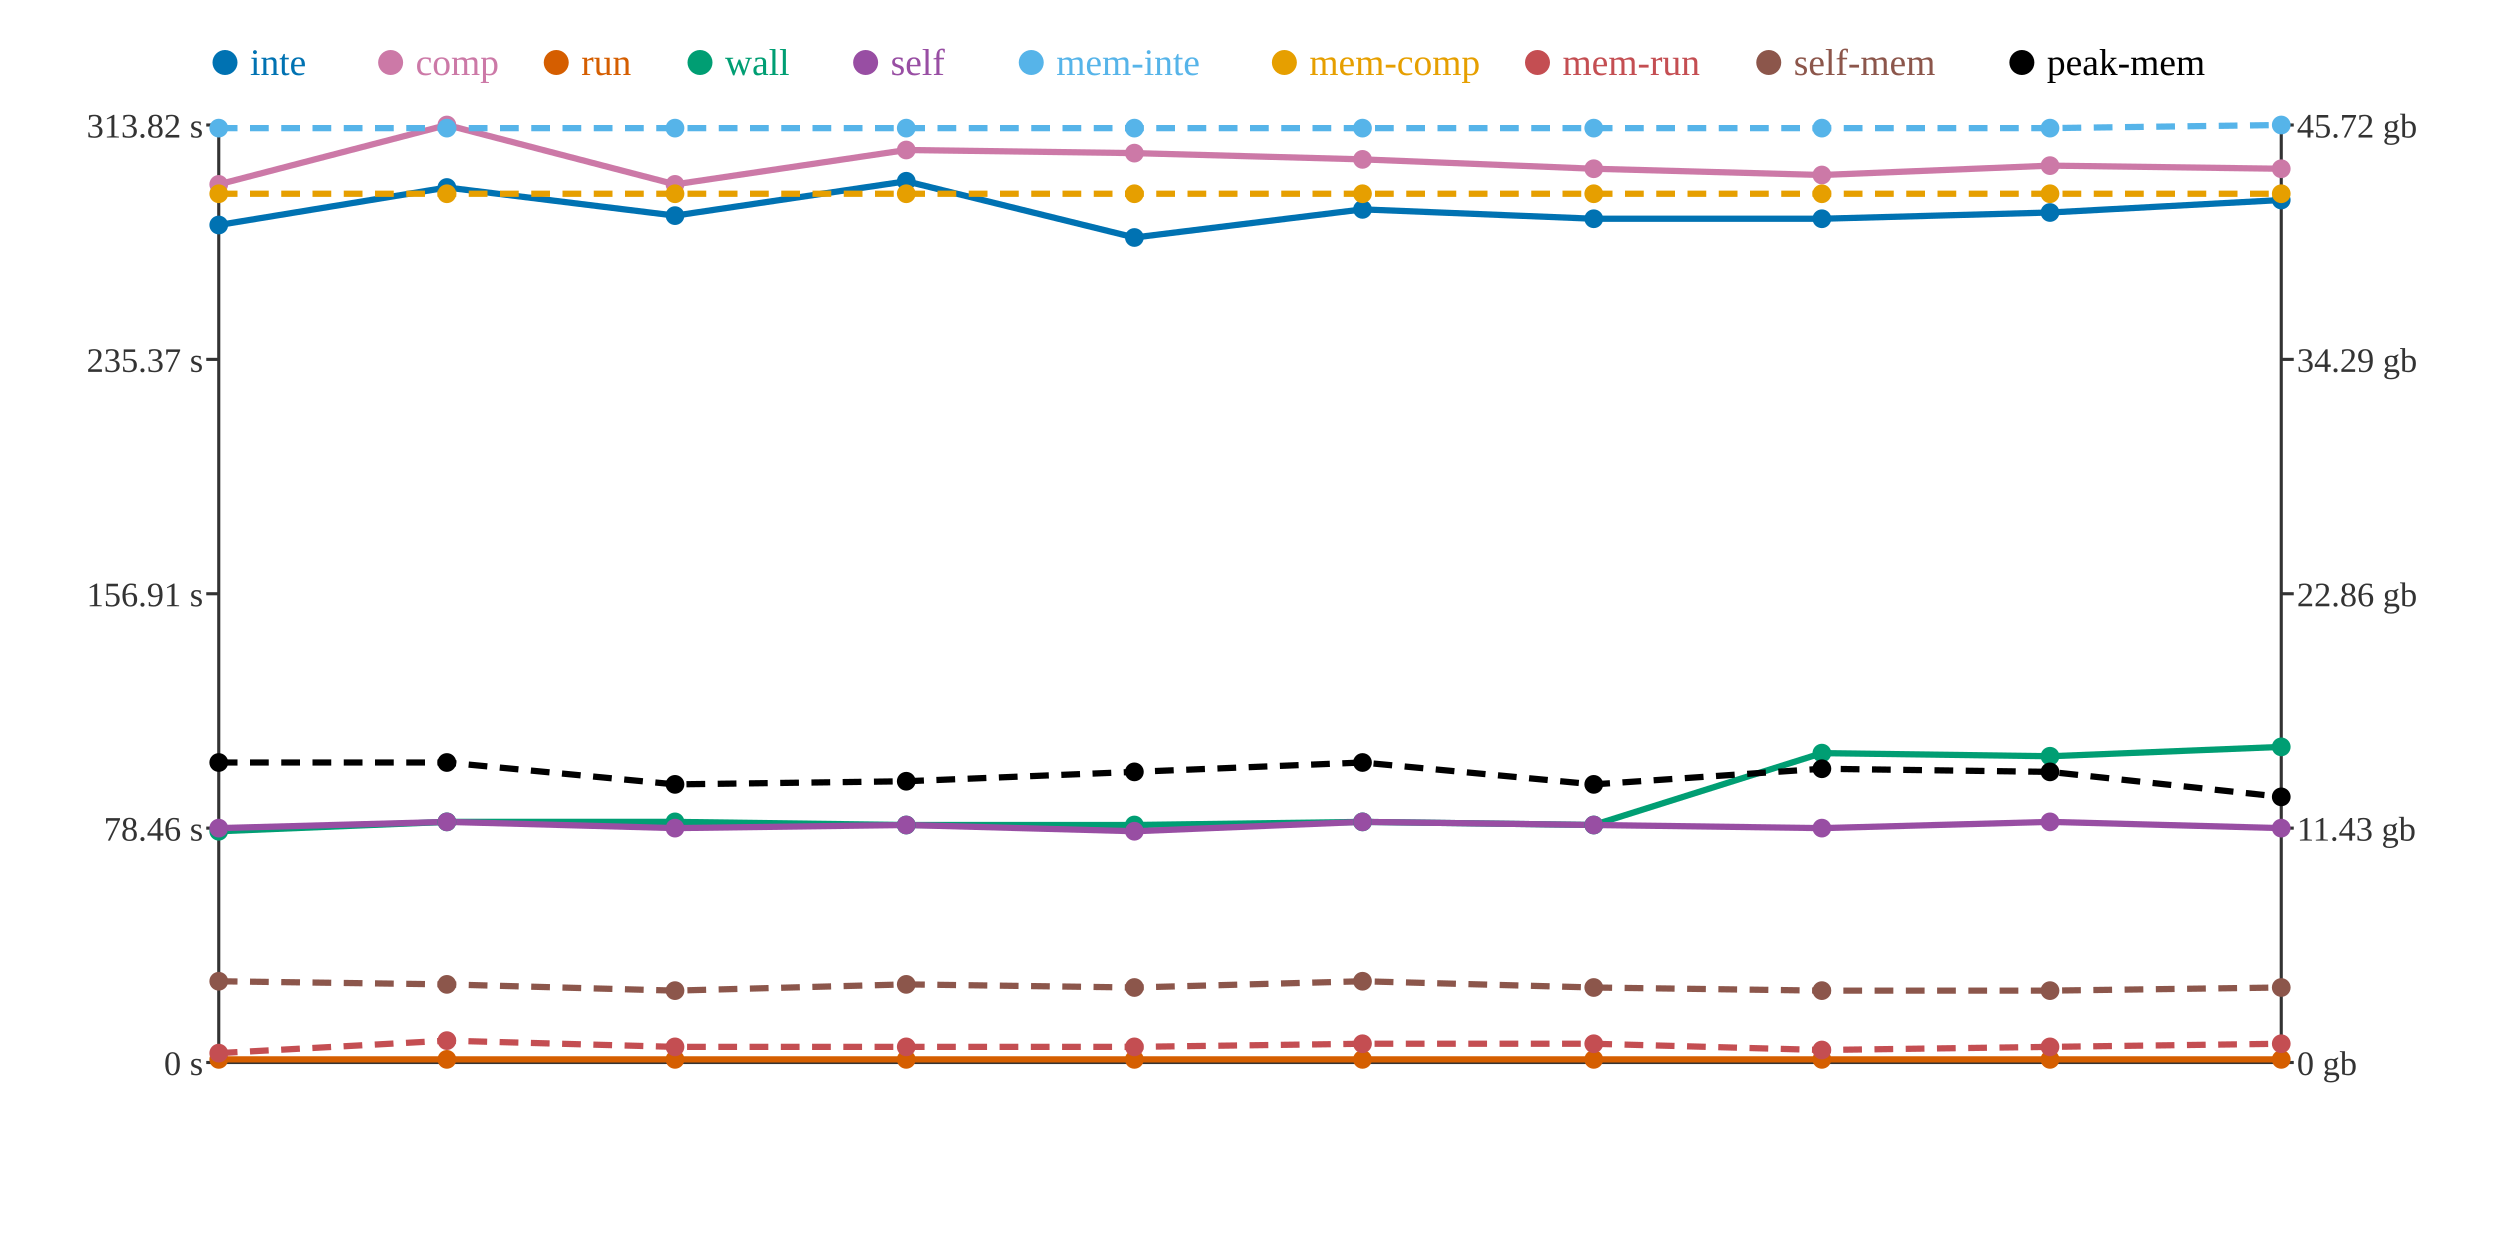
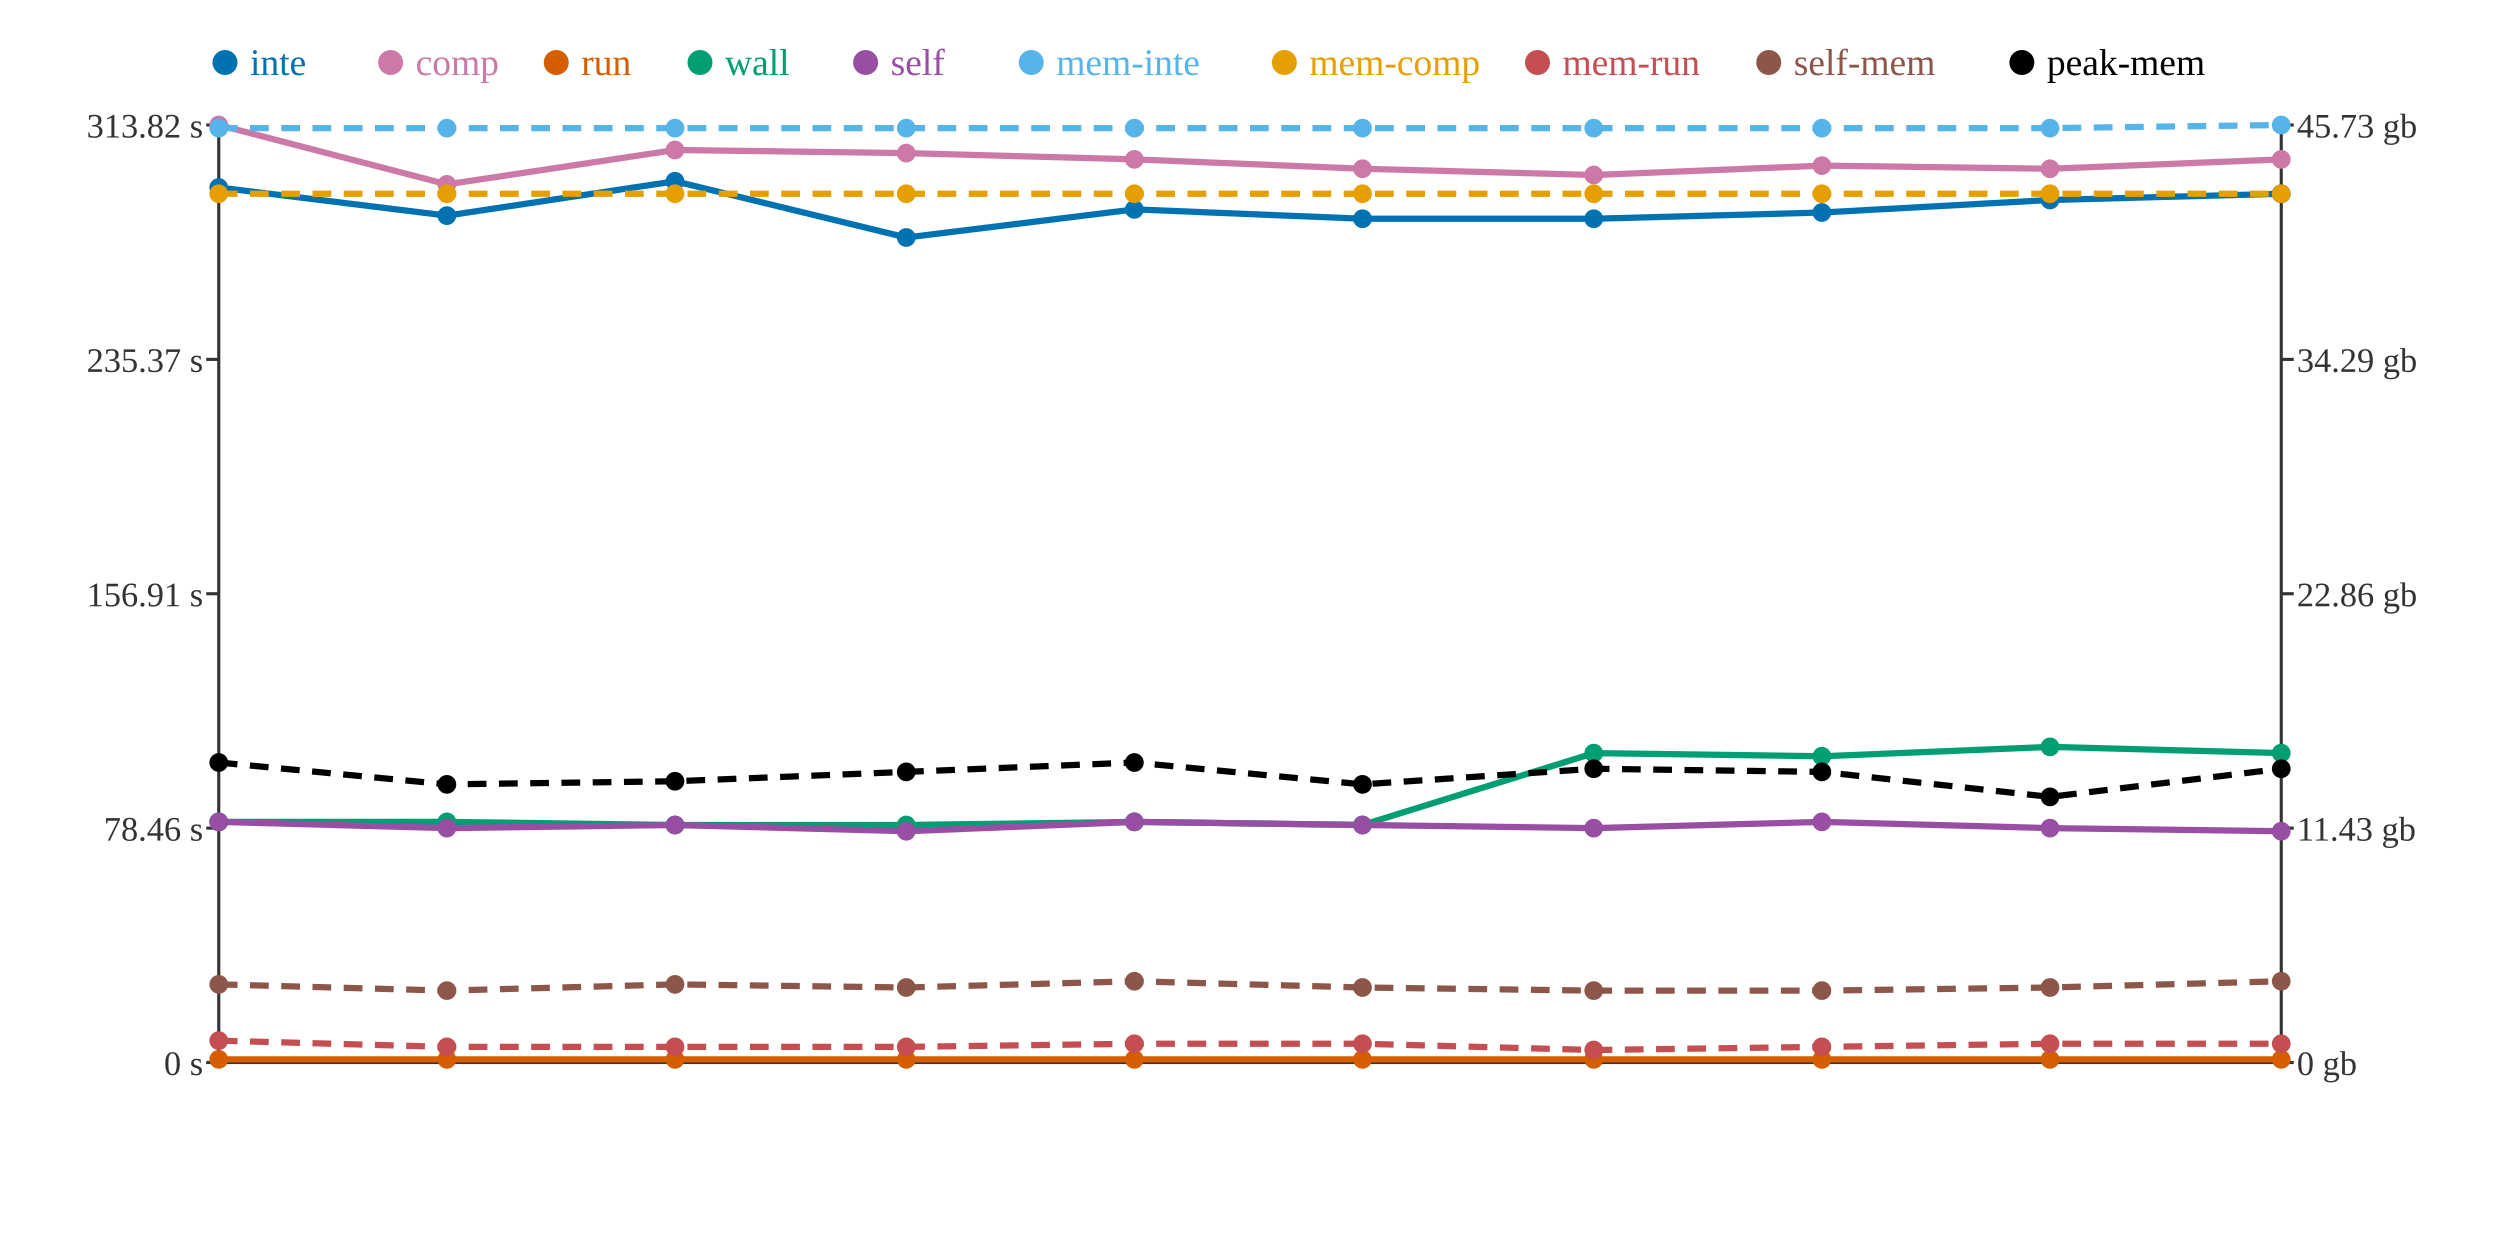
<svg xmlns="http://www.w3.org/2000/svg" width="800" height="400">
  <rect width="800" height="400" fill="white" />
  <line x1="70" y1="40" x2="70" y2="340" stroke="#333" stroke-width="1" />
  <line x1="70" y1="340" x2="730" y2="340" stroke="#333" stroke-width="1" />
  <line x1="730" y1="40" x2="730" y2="340" stroke="#333" stroke-width="1" />
  <line x1="66" y1="340" x2="70" y2="340" stroke="#333" stroke-width="1" />
  <text x="65" y="344" text-anchor="end" font-size="11" fill="#333">0 s</text>
  <line x1="66" y1="265" x2="70" y2="265" stroke="#333" stroke-width="1" />
  <text x="65" y="269" text-anchor="end" font-size="11" fill="#333">78.46 s</text>
  <line x1="66" y1="190" x2="70" y2="190" stroke="#333" stroke-width="1" />
  <text x="65" y="194" text-anchor="end" font-size="11" fill="#333">156.91 s</text>
  <line x1="66" y1="115" x2="70" y2="115" stroke="#333" stroke-width="1" />
  <text x="65" y="119" text-anchor="end" font-size="11" fill="#333">235.37 s</text>
  <line x1="66" y1="40" x2="70" y2="40" stroke="#333" stroke-width="1" />
  <text x="65" y="44" text-anchor="end" font-size="11" fill="#333">313.82 s</text>
  <line x1="730" y1="340" x2="734" y2="340" stroke="#333" stroke-width="1" />
  <text x="735" y="344" text-anchor="start" font-size="11" fill="#333">0 gb</text>
  <line x1="730" y1="265" x2="734" y2="265" stroke="#333" stroke-width="1" />
  <text x="735" y="269" text-anchor="start" font-size="11" fill="#333">11.43 gb</text>
  <line x1="730" y1="190" x2="734" y2="190" stroke="#333" stroke-width="1" />
  <text x="735" y="194" text-anchor="start" font-size="11" fill="#333">22.86 gb</text>
  <line x1="730" y1="115" x2="734" y2="115" stroke="#333" stroke-width="1" />
  <text x="735" y="119" text-anchor="start" font-size="11" fill="#333">34.29 gb</text>
  <line x1="730" y1="40" x2="734" y2="40" stroke="#333" stroke-width="1" />
-   <text x="735" y="44" text-anchor="start" font-size="11" fill="#333">45.72 gb</text>
-   <polyline points="70,72 143,60 216,69 290,58 363,76 436,67 510,70 583,70 656,68 730,64" fill="none" stroke="#0072B2" stroke-width="2" />
-   <polyline points="70,59 143,40 216,59 290,48 363,49 436,51 510,54 583,56 656,53 730,54" fill="none" stroke="#CC79A7" stroke-width="2" />
+   <text x="735" y="44" text-anchor="start" font-size="11" fill="#333">45.73 gb</text>
+   <polyline points="70,60 143,69 216,58 290,76 363,67 436,70 510,70 583,68 656,64 730,62" fill="none" stroke="#0072B2" stroke-width="2" />
+   <polyline points="70,40 143,59 216,48 290,49 363,51 436,54 510,56 583,53 656,54 730,51" fill="none" stroke="#CC79A7" stroke-width="2" />
  <polyline points="70,339 143,339 216,339 290,339 363,339 436,339 510,339 583,339 656,339 730,339" fill="none" stroke="#D55E00" stroke-width="2" />
-   <polyline points="70,266 143,263 216,263 290,264 363,264 436,263 510,264 583,241 656,242 730,239" fill="none" stroke="#009E73" stroke-width="2" />
-   <polyline points="70,265 143,263 216,265 290,264 363,266 436,263 510,264 583,265 656,263 730,265" fill="none" stroke="#984EA3" stroke-width="2" />
+   <polyline points="70,263 143,263 216,264 290,264 363,263 436,264 510,241 583,242 656,239 730,241" fill="none" stroke="#009E73" stroke-width="2" />
+   <polyline points="70,263 143,265 216,264 290,266 363,263 436,264 510,265 583,263 656,265 730,266" fill="none" stroke="#984EA3" stroke-width="2" />
  <polyline points="70,41 143,41 216,41 290,41 363,41 436,41 510,41 583,41 656,41 730,40" fill="none" stroke="#56B4E9" stroke-width="2" stroke-dasharray="6 4" />
  <polyline points="70,62 143,62 216,62 290,62 363,62 436,62 510,62 583,62 656,62 730,62" fill="none" stroke="#E69F00" stroke-width="2" stroke-dasharray="6 4" />
-   <polyline points="70,337 143,333 216,335 290,335 363,335 436,334 510,334 583,336 656,335 730,334" fill="none" stroke="#C44E52" stroke-width="2" stroke-dasharray="6 4" />
-   <polyline points="70,314 143,315 216,317 290,315 363,316 436,314 510,316 583,317 656,317 730,316" fill="none" stroke="#8C564B" stroke-width="2" stroke-dasharray="6 4" />
-   <polyline points="70,244 143,244 216,251 290,250 363,247 436,244 510,251 583,246 656,247 730,255" fill="none" stroke="#000000" stroke-width="2" stroke-dasharray="6 4" />
-   <circle cx="70" cy="72" r="3" fill="#0072B2" />
-   <circle cx="70" cy="59" r="3" fill="#CC79A7" />
+   <polyline points="70,333 143,335 216,335 290,335 363,334 436,334 510,336 583,335 656,334 730,334" fill="none" stroke="#C44E52" stroke-width="2" stroke-dasharray="6 4" />
+   <polyline points="70,315 143,317 216,315 290,316 363,314 436,316 510,317 583,317 656,316 730,314" fill="none" stroke="#8C564B" stroke-width="2" stroke-dasharray="6 4" />
+   <polyline points="70,244 143,251 216,250 290,247 363,244 436,251 510,246 583,247 656,255 730,246" fill="none" stroke="#000000" stroke-width="2" stroke-dasharray="6 4" />
+   <circle cx="70" cy="60" r="3" fill="#0072B2" />
+   <circle cx="70" cy="40" r="3" fill="#CC79A7" />
  <circle cx="70" cy="339" r="3" fill="#D55E00" />
-   <circle cx="70" cy="266" r="3" fill="#009E73" />
-   <circle cx="70" cy="265" r="3" fill="#984EA3" />
+   <circle cx="70" cy="263" r="3" fill="#009E73" />
+   <circle cx="70" cy="263" r="3" fill="#984EA3" />
  <circle cx="70" cy="41" r="3" fill="#56B4E9" />
  <circle cx="70" cy="62" r="3" fill="#E69F00" />
-   <circle cx="70" cy="337" r="3" fill="#C44E52" />
-   <circle cx="70" cy="314" r="3" fill="#8C564B" />
+   <circle cx="70" cy="333" r="3" fill="#C44E52" />
+   <circle cx="70" cy="315" r="3" fill="#8C564B" />
  <circle cx="70" cy="244" r="3" fill="#000000" />
-   <circle cx="143" cy="60" r="3" fill="#0072B2" />
-   <circle cx="143" cy="40" r="3" fill="#CC79A7" />
+   <circle cx="143" cy="69" r="3" fill="#0072B2" />
+   <circle cx="143" cy="59" r="3" fill="#CC79A7" />
  <circle cx="143" cy="339" r="3" fill="#D55E00" />
  <circle cx="143" cy="263" r="3" fill="#009E73" />
-   <circle cx="143" cy="263" r="3" fill="#984EA3" />
+   <circle cx="143" cy="265" r="3" fill="#984EA3" />
  <circle cx="143" cy="41" r="3" fill="#56B4E9" />
  <circle cx="143" cy="62" r="3" fill="#E69F00" />
-   <circle cx="143" cy="333" r="3" fill="#C44E52" />
-   <circle cx="143" cy="315" r="3" fill="#8C564B" />
-   <circle cx="143" cy="244" r="3" fill="#000000" />
-   <circle cx="216" cy="69" r="3" fill="#0072B2" />
-   <circle cx="216" cy="59" r="3" fill="#CC79A7" />
+   <circle cx="143" cy="335" r="3" fill="#C44E52" />
+   <circle cx="143" cy="317" r="3" fill="#8C564B" />
+   <circle cx="143" cy="251" r="3" fill="#000000" />
+   <circle cx="216" cy="58" r="3" fill="#0072B2" />
+   <circle cx="216" cy="48" r="3" fill="#CC79A7" />
  <circle cx="216" cy="339" r="3" fill="#D55E00" />
-   <circle cx="216" cy="263" r="3" fill="#009E73" />
-   <circle cx="216" cy="265" r="3" fill="#984EA3" />
+   <circle cx="216" cy="264" r="3" fill="#009E73" />
+   <circle cx="216" cy="264" r="3" fill="#984EA3" />
  <circle cx="216" cy="41" r="3" fill="#56B4E9" />
  <circle cx="216" cy="62" r="3" fill="#E69F00" />
  <circle cx="216" cy="335" r="3" fill="#C44E52" />
-   <circle cx="216" cy="317" r="3" fill="#8C564B" />
-   <circle cx="216" cy="251" r="3" fill="#000000" />
-   <circle cx="290" cy="58" r="3" fill="#0072B2" />
-   <circle cx="290" cy="48" r="3" fill="#CC79A7" />
+   <circle cx="216" cy="315" r="3" fill="#8C564B" />
+   <circle cx="216" cy="250" r="3" fill="#000000" />
+   <circle cx="290" cy="76" r="3" fill="#0072B2" />
+   <circle cx="290" cy="49" r="3" fill="#CC79A7" />
  <circle cx="290" cy="339" r="3" fill="#D55E00" />
  <circle cx="290" cy="264" r="3" fill="#009E73" />
-   <circle cx="290" cy="264" r="3" fill="#984EA3" />
+   <circle cx="290" cy="266" r="3" fill="#984EA3" />
  <circle cx="290" cy="41" r="3" fill="#56B4E9" />
  <circle cx="290" cy="62" r="3" fill="#E69F00" />
  <circle cx="290" cy="335" r="3" fill="#C44E52" />
-   <circle cx="290" cy="315" r="3" fill="#8C564B" />
-   <circle cx="290" cy="250" r="3" fill="#000000" />
-   <circle cx="363" cy="76" r="3" fill="#0072B2" />
-   <circle cx="363" cy="49" r="3" fill="#CC79A7" />
+   <circle cx="290" cy="316" r="3" fill="#8C564B" />
+   <circle cx="290" cy="247" r="3" fill="#000000" />
+   <circle cx="363" cy="67" r="3" fill="#0072B2" />
+   <circle cx="363" cy="51" r="3" fill="#CC79A7" />
  <circle cx="363" cy="339" r="3" fill="#D55E00" />
-   <circle cx="363" cy="264" r="3" fill="#009E73" />
-   <circle cx="363" cy="266" r="3" fill="#984EA3" />
+   <circle cx="363" cy="263" r="3" fill="#009E73" />
+   <circle cx="363" cy="263" r="3" fill="#984EA3" />
  <circle cx="363" cy="41" r="3" fill="#56B4E9" />
  <circle cx="363" cy="62" r="3" fill="#E69F00" />
-   <circle cx="363" cy="335" r="3" fill="#C44E52" />
-   <circle cx="363" cy="316" r="3" fill="#8C564B" />
-   <circle cx="363" cy="247" r="3" fill="#000000" />
-   <circle cx="436" cy="67" r="3" fill="#0072B2" />
-   <circle cx="436" cy="51" r="3" fill="#CC79A7" />
+   <circle cx="363" cy="334" r="3" fill="#C44E52" />
+   <circle cx="363" cy="314" r="3" fill="#8C564B" />
+   <circle cx="363" cy="244" r="3" fill="#000000" />
+   <circle cx="436" cy="70" r="3" fill="#0072B2" />
+   <circle cx="436" cy="54" r="3" fill="#CC79A7" />
  <circle cx="436" cy="339" r="3" fill="#D55E00" />
-   <circle cx="436" cy="263" r="3" fill="#009E73" />
-   <circle cx="436" cy="263" r="3" fill="#984EA3" />
+   <circle cx="436" cy="264" r="3" fill="#009E73" />
+   <circle cx="436" cy="264" r="3" fill="#984EA3" />
  <circle cx="436" cy="41" r="3" fill="#56B4E9" />
  <circle cx="436" cy="62" r="3" fill="#E69F00" />
  <circle cx="436" cy="334" r="3" fill="#C44E52" />
-   <circle cx="436" cy="314" r="3" fill="#8C564B" />
-   <circle cx="436" cy="244" r="3" fill="#000000" />
+   <circle cx="436" cy="316" r="3" fill="#8C564B" />
+   <circle cx="436" cy="251" r="3" fill="#000000" />
  <circle cx="510" cy="70" r="3" fill="#0072B2" />
-   <circle cx="510" cy="54" r="3" fill="#CC79A7" />
+   <circle cx="510" cy="56" r="3" fill="#CC79A7" />
  <circle cx="510" cy="339" r="3" fill="#D55E00" />
-   <circle cx="510" cy="264" r="3" fill="#009E73" />
-   <circle cx="510" cy="264" r="3" fill="#984EA3" />
+   <circle cx="510" cy="241" r="3" fill="#009E73" />
+   <circle cx="510" cy="265" r="3" fill="#984EA3" />
  <circle cx="510" cy="41" r="3" fill="#56B4E9" />
  <circle cx="510" cy="62" r="3" fill="#E69F00" />
-   <circle cx="510" cy="334" r="3" fill="#C44E52" />
-   <circle cx="510" cy="316" r="3" fill="#8C564B" />
-   <circle cx="510" cy="251" r="3" fill="#000000" />
-   <circle cx="583" cy="70" r="3" fill="#0072B2" />
-   <circle cx="583" cy="56" r="3" fill="#CC79A7" />
+   <circle cx="510" cy="336" r="3" fill="#C44E52" />
+   <circle cx="510" cy="317" r="3" fill="#8C564B" />
+   <circle cx="510" cy="246" r="3" fill="#000000" />
+   <circle cx="583" cy="68" r="3" fill="#0072B2" />
+   <circle cx="583" cy="53" r="3" fill="#CC79A7" />
  <circle cx="583" cy="339" r="3" fill="#D55E00" />
-   <circle cx="583" cy="241" r="3" fill="#009E73" />
-   <circle cx="583" cy="265" r="3" fill="#984EA3" />
+   <circle cx="583" cy="242" r="3" fill="#009E73" />
+   <circle cx="583" cy="263" r="3" fill="#984EA3" />
  <circle cx="583" cy="41" r="3" fill="#56B4E9" />
  <circle cx="583" cy="62" r="3" fill="#E69F00" />
-   <circle cx="583" cy="336" r="3" fill="#C44E52" />
+   <circle cx="583" cy="335" r="3" fill="#C44E52" />
  <circle cx="583" cy="317" r="3" fill="#8C564B" />
-   <circle cx="583" cy="246" r="3" fill="#000000" />
-   <circle cx="656" cy="68" r="3" fill="#0072B2" />
-   <circle cx="656" cy="53" r="3" fill="#CC79A7" />
+   <circle cx="583" cy="247" r="3" fill="#000000" />
+   <circle cx="656" cy="64" r="3" fill="#0072B2" />
+   <circle cx="656" cy="54" r="3" fill="#CC79A7" />
  <circle cx="656" cy="339" r="3" fill="#D55E00" />
-   <circle cx="656" cy="242" r="3" fill="#009E73" />
-   <circle cx="656" cy="263" r="3" fill="#984EA3" />
+   <circle cx="656" cy="239" r="3" fill="#009E73" />
+   <circle cx="656" cy="265" r="3" fill="#984EA3" />
  <circle cx="656" cy="41" r="3" fill="#56B4E9" />
  <circle cx="656" cy="62" r="3" fill="#E69F00" />
-   <circle cx="656" cy="335" r="3" fill="#C44E52" />
-   <circle cx="656" cy="317" r="3" fill="#8C564B" />
-   <circle cx="656" cy="247" r="3" fill="#000000" />
-   <circle cx="730" cy="64" r="3" fill="#0072B2" />
-   <circle cx="730" cy="54" r="3" fill="#CC79A7" />
+   <circle cx="656" cy="334" r="3" fill="#C44E52" />
+   <circle cx="656" cy="316" r="3" fill="#8C564B" />
+   <circle cx="656" cy="255" r="3" fill="#000000" />
+   <circle cx="730" cy="62" r="3" fill="#0072B2" />
+   <circle cx="730" cy="51" r="3" fill="#CC79A7" />
  <circle cx="730" cy="339" r="3" fill="#D55E00" />
-   <circle cx="730" cy="239" r="3" fill="#009E73" />
-   <circle cx="730" cy="265" r="3" fill="#984EA3" />
+   <circle cx="730" cy="241" r="3" fill="#009E73" />
+   <circle cx="730" cy="266" r="3" fill="#984EA3" />
  <circle cx="730" cy="40" r="3" fill="#56B4E9" />
  <circle cx="730" cy="62" r="3" fill="#E69F00" />
  <circle cx="730" cy="334" r="3" fill="#C44E52" />
-   <circle cx="730" cy="316" r="3" fill="#8C564B" />
-   <circle cx="730" cy="255" r="3" fill="#000000" />
+   <circle cx="730" cy="314" r="3" fill="#8C564B" />
+   <circle cx="730" cy="246" r="3" fill="#000000" />
  <circle cx="72" cy="20" r="4" fill="#0072B2" />
  <text x="80" y="24" text-anchor="start" font-size="12" fill="#0072B2">inte</text>
  <circle cx="125" cy="20" r="4" fill="#CC79A7" />
  <text x="133" y="24" text-anchor="start" font-size="12" fill="#CC79A7">comp</text>
  <circle cx="178" cy="20" r="4" fill="#D55E00" />
  <text x="186" y="24" text-anchor="start" font-size="12" fill="#D55E00">run</text>
  <circle cx="224" cy="20" r="4" fill="#009E73" />
  <text x="232" y="24" text-anchor="start" font-size="12" fill="#009E73">wall</text>
  <circle cx="277" cy="20" r="4" fill="#984EA3" />
  <text x="285" y="24" text-anchor="start" font-size="12" fill="#984EA3">self</text>
  <circle cx="330" cy="20" r="4" fill="#56B4E9" />
  <text x="338" y="24" text-anchor="start" font-size="12" fill="#56B4E9">mem-inte</text>
  <circle cx="411" cy="20" r="4" fill="#E69F00" />
  <text x="419" y="24" text-anchor="start" font-size="12" fill="#E69F00">mem-comp</text>
  <circle cx="492" cy="20" r="4" fill="#C44E52" />
  <text x="500" y="24" text-anchor="start" font-size="12" fill="#C44E52">mem-run</text>
  <circle cx="566" cy="20" r="4" fill="#8C564B" />
  <text x="574" y="24" text-anchor="start" font-size="12" fill="#8C564B">self-mem</text>
  <circle cx="647" cy="20" r="4" fill="#000000" />
  <text x="655" y="24" text-anchor="start" font-size="12" fill="#000000">peak-mem</text>
</svg>
